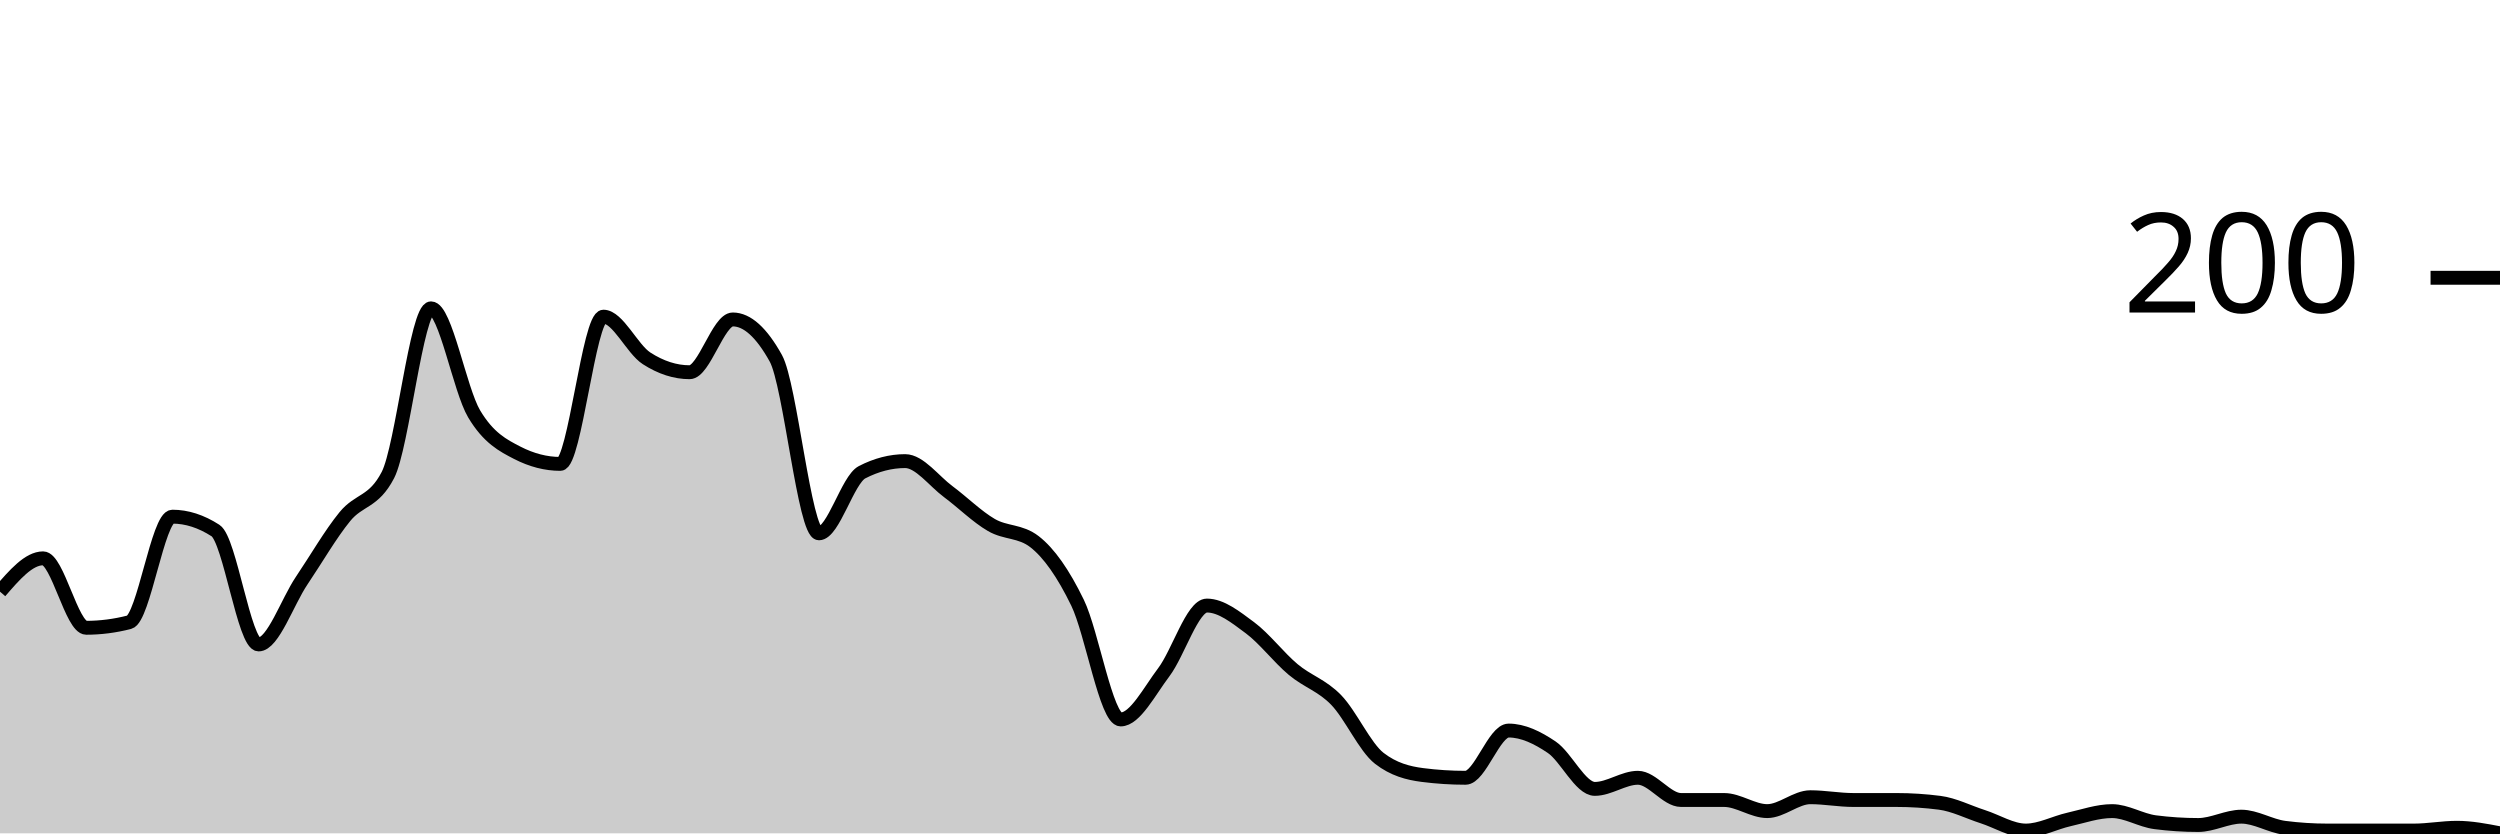
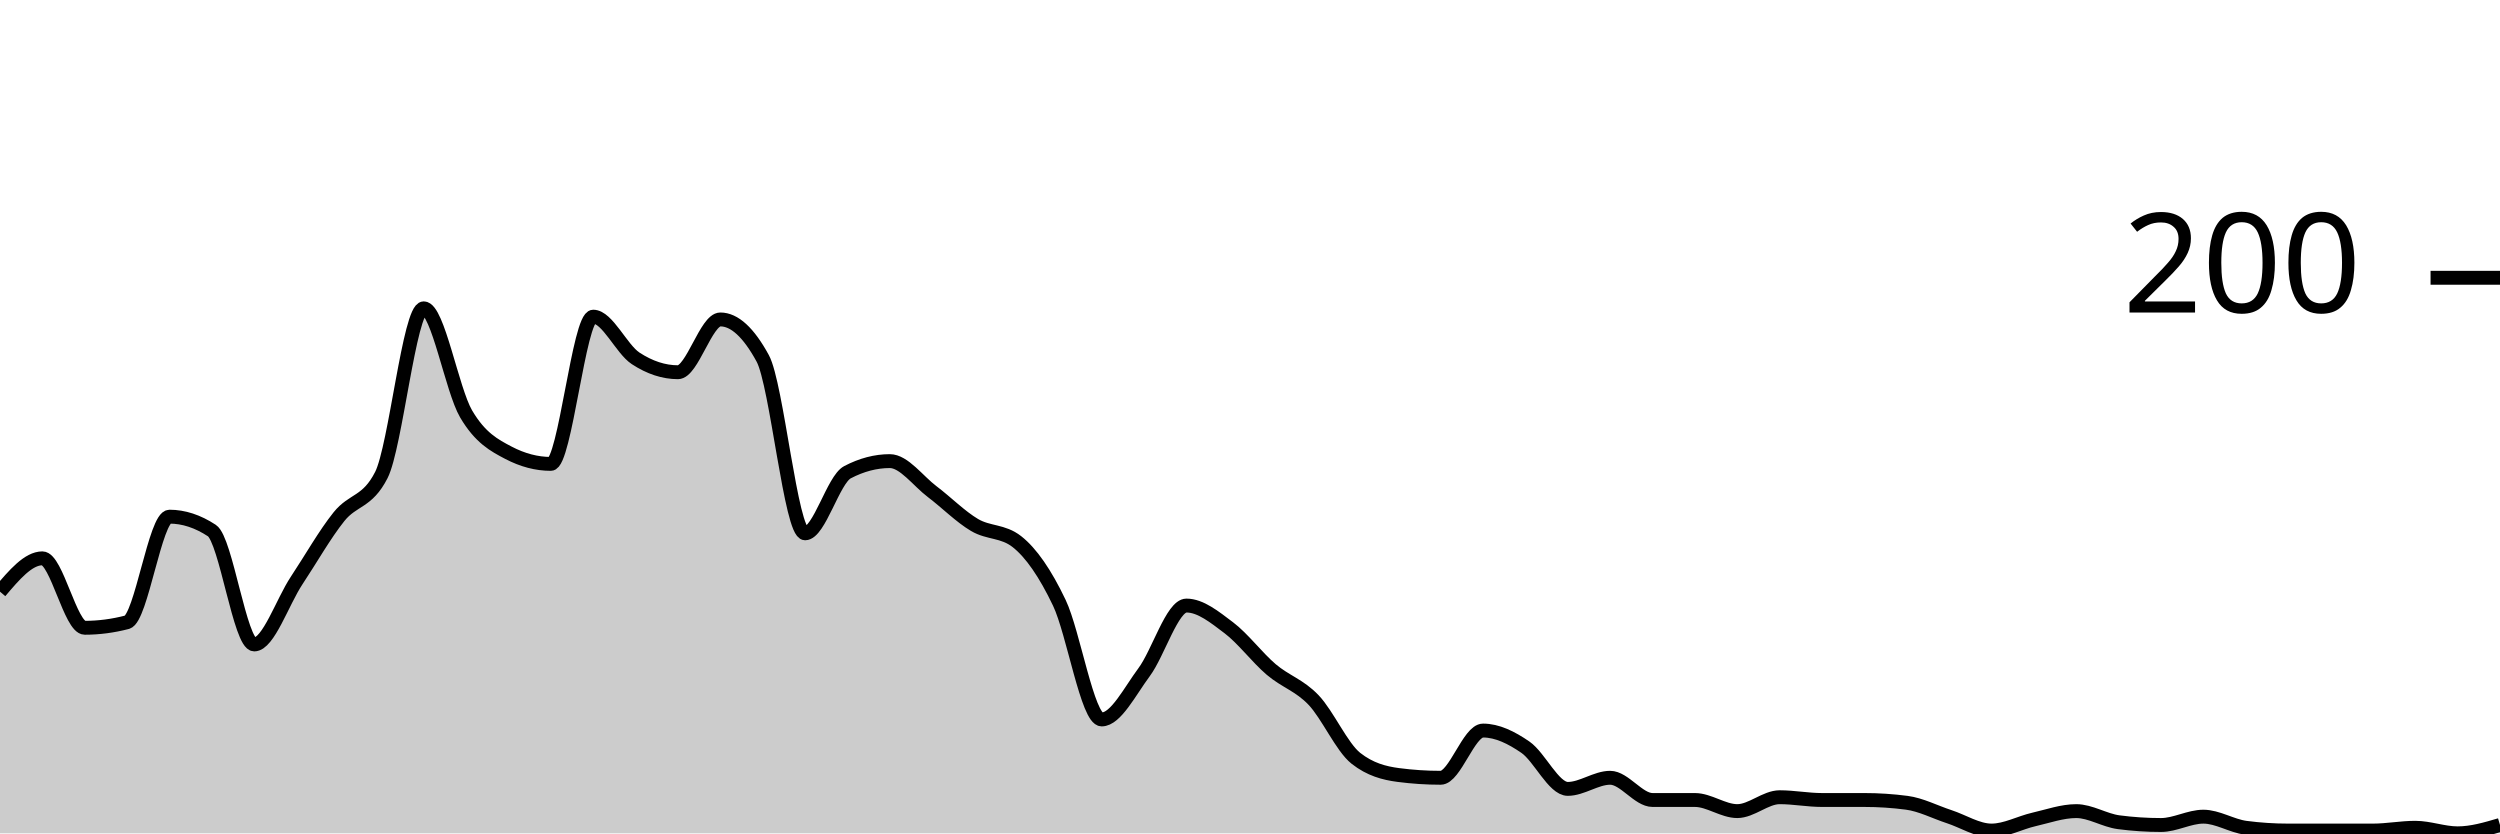
<svg xmlns="http://www.w3.org/2000/svg" viewBox="0 0 180 60">
  <g transform="translate(0,20)">
-     <path class="area" fill="rgba(0, 0, 0, 0.2)" d="M0,22.6C1.034,21.4,2.069,20.2,3.103,20.2C4.138,20.2,5.172,25.2,6.207,25.2C7.241,25.2,8.276,25.067,9.31,24.8C10.345,24.533,11.379,17.2,12.414,17.2C13.448,17.2,14.483,17.533,15.517,18.2C16.552,18.867,17.586,26.4,18.621,26.4C19.655,26.4,20.69,23.333,21.724,21.8C22.759,20.267,23.793,18.467,24.828,17.2C25.862,15.933,26.897,16.2,27.931,14.2C28.966,12.2,30,2.2,31.034,2.2C32.069,2.2,33.103,8.067,34.138,9.8C35.172,11.533,36.207,12.067,37.241,12.6C38.276,13.133,39.31,13.4,40.345,13.4C41.379,13.4,42.414,2.8,43.448,2.8C44.483,2.8,45.517,5.133,46.552,5.8C47.586,6.467,48.621,6.8,49.655,6.8C50.69,6.8,51.724,3,52.759,3C53.793,3,54.828,3.933,55.862,5.8C56.897,7.667,57.931,18.4,58.966,18.4C60,18.4,61.034,14.533,62.069,14C63.103,13.467,64.138,13.2,65.172,13.2C66.207,13.2,67.241,14.633,68.276,15.4C69.31,16.167,70.345,17.2,71.379,17.8C72.414,18.4,73.448,18.2,74.483,19C75.517,19.8,76.552,21.267,77.586,23.4C78.621,25.533,79.655,31.8,80.69,31.8C81.724,31.8,82.759,29.767,83.793,28.4C84.828,27.033,85.862,23.6,86.897,23.6C87.931,23.6,88.966,24.433,90,25.2C91.034,25.967,92.069,27.333,93.103,28.2C94.138,29.067,95.172,29.333,96.207,30.4C97.241,31.467,98.276,33.8,99.31,34.6C100.345,35.4,101.379,35.667,102.414,35.8C103.448,35.933,104.483,36,105.517,36C106.552,36,107.586,32.6,108.621,32.6C109.655,32.6,110.69,33.1,111.724,33.8C112.759,34.5,113.793,36.8,114.828,36.8C115.862,36.8,116.897,36,117.931,36C118.966,36,120,37.6,121.034,37.6C122.069,37.6,123.103,37.6,124.138,37.6C125.172,37.6,126.207,38.4,127.241,38.4C128.276,38.4,129.31,37.4,130.345,37.4C131.379,37.4,132.414,37.6,133.448,37.6C134.483,37.6,135.517,37.6,136.552,37.6C137.586,37.6,138.621,37.667,139.655,37.8C140.69,37.933,141.724,38.467,142.759,38.8C143.793,39.133,144.828,39.8,145.862,39.8C146.897,39.8,147.931,39.233,148.966,39C150,38.767,151.034,38.4,152.069,38.4C153.103,38.4,154.138,39.067,155.172,39.2C156.207,39.333,157.241,39.4,158.276,39.4C159.31,39.4,160.345,38.8,161.379,38.8C162.414,38.8,163.448,39.467,164.483,39.6C165.517,39.733,166.552,39.8,167.586,39.8C168.621,39.8,169.655,39.8,170.69,39.8C171.724,39.8,172.759,39.8,173.793,39.8C174.828,39.8,175.862,39.6,176.897,39.6C177.931,39.6,178.966,39.8,180,40L180,40C178.966,40,177.931,40,176.897,40C175.862,40,174.828,40,173.793,40C172.759,40,171.724,40,170.69,40C169.655,40,168.621,40,167.586,40C166.552,40,165.517,40,164.483,40C163.448,40,162.414,40,161.379,40C160.345,40,159.31,40,158.276,40C157.241,40,156.207,40,155.172,40C154.138,40,153.103,40,152.069,40C151.034,40,150,40,148.966,40C147.931,40,146.897,40,145.862,40C144.828,40,143.793,40,142.759,40C141.724,40,140.69,40,139.655,40C138.621,40,137.586,40,136.552,40C135.517,40,134.483,40,133.448,40C132.414,40,131.379,40,130.345,40C129.31,40,128.276,40,127.241,40C126.207,40,125.172,40,124.138,40C123.103,40,122.069,40,121.034,40C120,40,118.966,40,117.931,40C116.897,40,115.862,40,114.828,40C113.793,40,112.759,40,111.724,40C110.69,40,109.655,40,108.621,40C107.586,40,106.552,40,105.517,40C104.483,40,103.448,40,102.414,40C101.379,40,100.345,40,99.31,40C98.276,40,97.241,40,96.207,40C95.172,40,94.138,40,93.103,40C92.069,40,91.034,40,90,40C88.966,40,87.931,40,86.897,40C85.862,40,84.828,40,83.793,40C82.759,40,81.724,40,80.69,40C79.655,40,78.621,40,77.586,40C76.552,40,75.517,40,74.483,40C73.448,40,72.414,40,71.379,40C70.345,40,69.31,40,68.276,40C67.241,40,66.207,40,65.172,40C64.138,40,63.103,40,62.069,40C61.034,40,60,40,58.966,40C57.931,40,56.897,40,55.862,40C54.828,40,53.793,40,52.759,40C51.724,40,50.69,40,49.655,40C48.621,40,47.586,40,46.552,40C45.517,40,44.483,40,43.448,40C42.414,40,41.379,40,40.345,40C39.31,40,38.276,40,37.241,40C36.207,40,35.172,40,34.138,40C33.103,40,32.069,40,31.034,40C30,40,28.966,40,27.931,40C26.897,40,25.862,40,24.828,40C23.793,40,22.759,40,21.724,40C20.69,40,19.655,40,18.621,40C17.586,40,16.552,40,15.517,40C14.483,40,13.448,40,12.414,40C11.379,40,10.345,40,9.31,40C8.276,40,7.241,40,6.207,40C5.172,40,4.138,40,3.103,40C2.069,40,1.034,40,0,40Z" />
-     <path class="line" stroke="black" fill="none" d="M0,22.6C1.034,21.4,2.069,20.2,3.103,20.2C4.138,20.2,5.172,25.2,6.207,25.2C7.241,25.2,8.276,25.067,9.31,24.8C10.345,24.533,11.379,17.2,12.414,17.2C13.448,17.2,14.483,17.533,15.517,18.2C16.552,18.867,17.586,26.4,18.621,26.4C19.655,26.4,20.69,23.333,21.724,21.8C22.759,20.267,23.793,18.467,24.828,17.2C25.862,15.933,26.897,16.2,27.931,14.2C28.966,12.2,30,2.2,31.034,2.2C32.069,2.2,33.103,8.067,34.138,9.8C35.172,11.533,36.207,12.067,37.241,12.6C38.276,13.133,39.31,13.4,40.345,13.4C41.379,13.4,42.414,2.8,43.448,2.8C44.483,2.8,45.517,5.133,46.552,5.8C47.586,6.467,48.621,6.8,49.655,6.8C50.69,6.8,51.724,3,52.759,3C53.793,3,54.828,3.933,55.862,5.8C56.897,7.667,57.931,18.4,58.966,18.4C60,18.4,61.034,14.533,62.069,14C63.103,13.467,64.138,13.2,65.172,13.2C66.207,13.2,67.241,14.633,68.276,15.4C69.31,16.167,70.345,17.2,71.379,17.8C72.414,18.4,73.448,18.2,74.483,19C75.517,19.8,76.552,21.267,77.586,23.4C78.621,25.533,79.655,31.8,80.69,31.8C81.724,31.8,82.759,29.767,83.793,28.4C84.828,27.033,85.862,23.6,86.897,23.6C87.931,23.6,88.966,24.433,90,25.2C91.034,25.967,92.069,27.333,93.103,28.2C94.138,29.067,95.172,29.333,96.207,30.4C97.241,31.467,98.276,33.8,99.31,34.6C100.345,35.4,101.379,35.667,102.414,35.8C103.448,35.933,104.483,36,105.517,36C106.552,36,107.586,32.6,108.621,32.6C109.655,32.6,110.69,33.1,111.724,33.8C112.759,34.5,113.793,36.8,114.828,36.8C115.862,36.8,116.897,36,117.931,36C118.966,36,120,37.6,121.034,37.6C122.069,37.6,123.103,37.6,124.138,37.6C125.172,37.6,126.207,38.4,127.241,38.4C128.276,38.4,129.31,37.4,130.345,37.4C131.379,37.4,132.414,37.6,133.448,37.6C134.483,37.6,135.517,37.6,136.552,37.6C137.586,37.6,138.621,37.667,139.655,37.8C140.69,37.933,141.724,38.467,142.759,38.8C143.793,39.133,144.828,39.8,145.862,39.8C146.897,39.8,147.931,39.233,148.966,39C150,38.767,151.034,38.4,152.069,38.4C153.103,38.4,154.138,39.067,155.172,39.2C156.207,39.333,157.241,39.4,158.276,39.4C159.31,39.4,160.345,38.8,161.379,38.8C162.414,38.8,163.448,39.467,164.483,39.6C165.517,39.733,166.552,39.8,167.586,39.8C168.621,39.8,169.655,39.8,170.69,39.8C171.724,39.8,172.759,39.8,173.793,39.8C174.828,39.8,175.862,39.6,176.897,39.6C177.931,39.6,178.966,39.8,180,40" />
+     <path class="area" fill="rgba(0, 0, 0, 0.2)" d="M0,22.6C1.017,21.4,2.034,20.2,3.051,20.2C4.068,20.2,5.085,25.2,6.102,25.2C7.119,25.2,8.136,25.067,9.153,24.8C10.169,24.533,11.186,17.2,12.203,17.2C13.22,17.2,14.237,17.533,15.254,18.2C16.271,18.867,17.288,26.4,18.305,26.4C19.322,26.4,20.339,23.333,21.356,21.8C22.373,20.267,23.39,18.467,24.407,17.2C25.424,15.933,26.441,16.2,27.458,14.2C28.475,12.2,29.492,2.2,30.508,2.2C31.525,2.2,32.542,8.067,33.559,9.8C34.576,11.533,35.593,12.067,36.61,12.6C37.627,13.133,38.644,13.4,39.661,13.4C40.678,13.4,41.695,2.8,42.712,2.8C43.729,2.8,44.746,5.133,45.763,5.8C46.78,6.467,47.797,6.8,48.814,6.8C49.831,6.8,50.847,3,51.864,3C52.881,3,53.898,3.933,54.915,5.8C55.932,7.667,56.949,18.4,57.966,18.4C58.983,18.4,60,14.533,61.017,14C62.034,13.467,63.051,13.2,64.068,13.2C65.085,13.2,66.102,14.633,67.119,15.4C68.136,16.167,69.153,17.2,70.169,17.8C71.186,18.4,72.203,18.2,73.22,19C74.237,19.8,75.254,21.267,76.271,23.4C77.288,25.533,78.305,31.8,79.322,31.8C80.339,31.8,81.356,29.767,82.373,28.4C83.39,27.033,84.407,23.6,85.424,23.6C86.441,23.6,87.458,24.433,88.475,25.2C89.492,25.967,90.508,27.333,91.525,28.2C92.542,29.067,93.559,29.333,94.576,30.4C95.593,31.467,96.61,33.8,97.627,34.6C98.644,35.4,99.661,35.667,100.678,35.8C101.695,35.933,102.712,36,103.729,36C104.746,36,105.763,32.6,106.78,32.6C107.797,32.6,108.814,33.1,109.831,33.8C110.847,34.5,111.864,36.8,112.881,36.8C113.898,36.8,114.915,36,115.932,36C116.949,36,117.966,37.6,118.983,37.6C120,37.6,121.017,37.6,122.034,37.6C123.051,37.6,124.068,38.4,125.085,38.4C126.102,38.4,127.119,37.4,128.136,37.4C129.153,37.4,130.169,37.6,131.186,37.6C132.203,37.6,133.22,37.6,134.237,37.6C135.254,37.6,136.271,37.667,137.288,37.8C138.305,37.933,139.322,38.467,140.339,38.8C141.356,39.133,142.373,39.8,143.39,39.8C144.407,39.8,145.424,39.233,146.441,39C147.458,38.767,148.475,38.4,149.492,38.4C150.508,38.4,151.525,39.067,152.542,39.2C153.559,39.333,154.576,39.4,155.593,39.4C156.61,39.4,157.627,38.8,158.644,38.8C159.661,38.8,160.678,39.467,161.695,39.6C162.712,39.733,163.729,39.8,164.746,39.8C165.763,39.8,166.78,39.8,167.797,39.8C168.814,39.8,169.831,39.8,170.847,39.8C171.864,39.8,172.881,39.6,173.898,39.6C174.915,39.6,175.932,40,176.949,40C177.966,40,178.983,39.7,180,39.4L180,40C178.983,40,177.966,40,176.949,40C175.932,40,174.915,40,173.898,40C172.881,40,171.864,40,170.847,40C169.831,40,168.814,40,167.797,40C166.78,40,165.763,40,164.746,40C163.729,40,162.712,40,161.695,40C160.678,40,159.661,40,158.644,40C157.627,40,156.61,40,155.593,40C154.576,40,153.559,40,152.542,40C151.525,40,150.508,40,149.492,40C148.475,40,147.458,40,146.441,40C145.424,40,144.407,40,143.39,40C142.373,40,141.356,40,140.339,40C139.322,40,138.305,40,137.288,40C136.271,40,135.254,40,134.237,40C133.22,40,132.203,40,131.186,40C130.169,40,129.153,40,128.136,40C127.119,40,126.102,40,125.085,40C124.068,40,123.051,40,122.034,40C121.017,40,120,40,118.983,40C117.966,40,116.949,40,115.932,40C114.915,40,113.898,40,112.881,40C111.864,40,110.847,40,109.831,40C108.814,40,107.797,40,106.78,40C105.763,40,104.746,40,103.729,40C102.712,40,101.695,40,100.678,40C99.661,40,98.644,40,97.627,40C96.61,40,95.593,40,94.576,40C93.559,40,92.542,40,91.525,40C90.508,40,89.492,40,88.475,40C87.458,40,86.441,40,85.424,40C84.407,40,83.39,40,82.373,40C81.356,40,80.339,40,79.322,40C78.305,40,77.288,40,76.271,40C75.254,40,74.237,40,73.22,40C72.203,40,71.186,40,70.169,40C69.153,40,68.136,40,67.119,40C66.102,40,65.085,40,64.068,40C63.051,40,62.034,40,61.017,40C60,40,58.983,40,57.966,40C56.949,40,55.932,40,54.915,40C53.898,40,52.881,40,51.864,40C50.847,40,49.831,40,48.814,40C47.797,40,46.78,40,45.763,40C44.746,40,43.729,40,42.712,40C41.695,40,40.678,40,39.661,40C38.644,40,37.627,40,36.61,40C35.593,40,34.576,40,33.559,40C32.542,40,31.525,40,30.508,40C29.492,40,28.475,40,27.458,40C26.441,40,25.424,40,24.407,40C23.39,40,22.373,40,21.356,40C20.339,40,19.322,40,18.305,40C17.288,40,16.271,40,15.254,40C14.237,40,13.22,40,12.203,40C11.186,40,10.169,40,9.153,40C8.136,40,7.119,40,6.102,40C5.085,40,4.068,40,3.051,40C2.034,40,1.017,40,0,40Z" />
+     <path class="line" stroke="black" fill="none" d="M0,22.6C1.017,21.4,2.034,20.2,3.051,20.2C4.068,20.2,5.085,25.2,6.102,25.2C7.119,25.2,8.136,25.067,9.153,24.8C10.169,24.533,11.186,17.2,12.203,17.2C13.22,17.2,14.237,17.533,15.254,18.2C16.271,18.867,17.288,26.4,18.305,26.4C19.322,26.4,20.339,23.333,21.356,21.8C22.373,20.267,23.39,18.467,24.407,17.2C25.424,15.933,26.441,16.2,27.458,14.2C28.475,12.2,29.492,2.2,30.508,2.2C31.525,2.2,32.542,8.067,33.559,9.8C34.576,11.533,35.593,12.067,36.61,12.6C37.627,13.133,38.644,13.4,39.661,13.4C40.678,13.4,41.695,2.8,42.712,2.8C43.729,2.8,44.746,5.133,45.763,5.8C46.78,6.467,47.797,6.8,48.814,6.8C49.831,6.8,50.847,3,51.864,3C52.881,3,53.898,3.933,54.915,5.8C55.932,7.667,56.949,18.4,57.966,18.4C58.983,18.4,60,14.533,61.017,14C62.034,13.467,63.051,13.2,64.068,13.2C65.085,13.2,66.102,14.633,67.119,15.4C68.136,16.167,69.153,17.2,70.169,17.8C71.186,18.4,72.203,18.2,73.22,19C74.237,19.8,75.254,21.267,76.271,23.4C77.288,25.533,78.305,31.8,79.322,31.8C80.339,31.8,81.356,29.767,82.373,28.4C83.39,27.033,84.407,23.6,85.424,23.6C86.441,23.6,87.458,24.433,88.475,25.2C89.492,25.967,90.508,27.333,91.525,28.2C92.542,29.067,93.559,29.333,94.576,30.4C95.593,31.467,96.61,33.8,97.627,34.6C98.644,35.4,99.661,35.667,100.678,35.8C101.695,35.933,102.712,36,103.729,36C104.746,36,105.763,32.6,106.78,32.6C107.797,32.6,108.814,33.1,109.831,33.8C110.847,34.5,111.864,36.8,112.881,36.8C113.898,36.8,114.915,36,115.932,36C116.949,36,117.966,37.6,118.983,37.6C120,37.6,121.017,37.6,122.034,37.6C123.051,37.6,124.068,38.4,125.085,38.4C126.102,38.4,127.119,37.4,128.136,37.4C129.153,37.4,130.169,37.6,131.186,37.6C132.203,37.6,133.22,37.6,134.237,37.6C135.254,37.6,136.271,37.667,137.288,37.8C138.305,37.933,139.322,38.467,140.339,38.8C141.356,39.133,142.373,39.8,143.39,39.8C144.407,39.8,145.424,39.233,146.441,39C147.458,38.767,148.475,38.4,149.492,38.4C150.508,38.4,151.525,39.067,152.542,39.2C153.559,39.333,154.576,39.4,155.593,39.4C156.61,39.4,157.627,38.8,158.644,38.8C159.661,38.8,160.678,39.467,161.695,39.6C162.712,39.733,163.729,39.8,164.746,39.8C165.763,39.8,166.78,39.8,167.797,39.8C168.814,39.8,169.831,39.8,170.847,39.8C171.864,39.8,172.881,39.6,173.898,39.6C174.915,39.6,175.932,40,176.949,40C177.966,40,178.983,39.7,180,39.4" />
    <path class="axis-ceiling" stroke-width="1" stroke="black" fill="none" d="M175,0L180,0" />
    <text class="axis-ceiling-label" font-family="sans-serif" text-anchor="end" font-size="10px" x="170" y="2.5">200</text>
  </g>
</svg>
